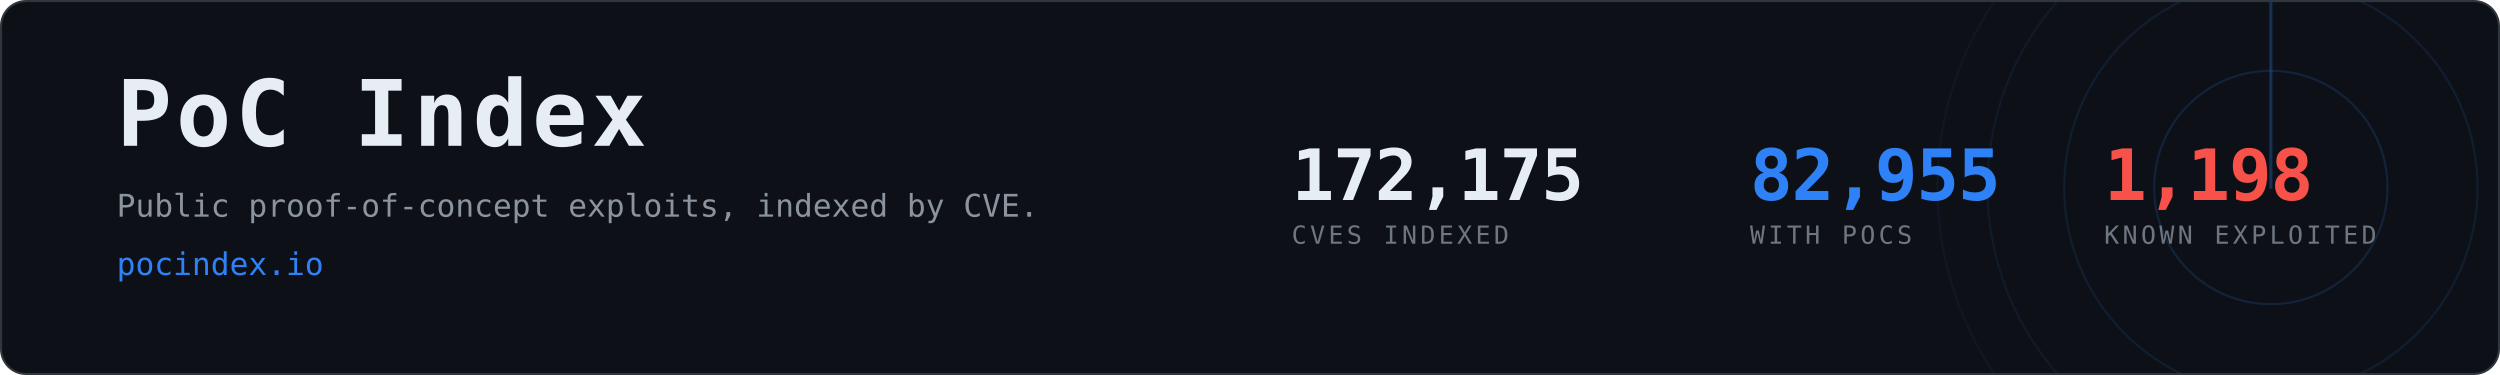
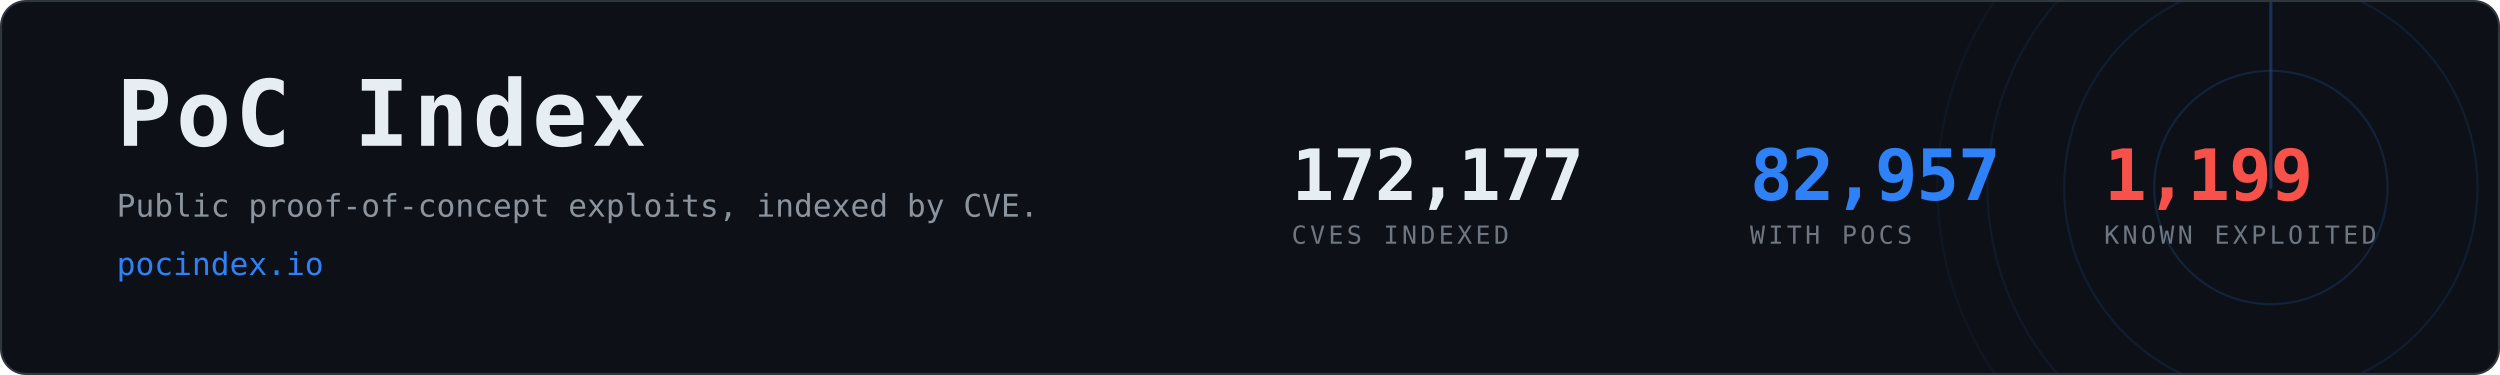
- <svg xmlns="http://www.w3.org/2000/svg" width="1200" height="180" viewBox="0 0 1200 180" role="img" aria-label="PoC Index, 82,955 CVEs with public proof-of-concept exploits">
+ <svg xmlns="http://www.w3.org/2000/svg" width="1200" height="180" viewBox="0 0 1200 180" role="img" aria-label="PoC Index, 82,957 CVEs with public proof-of-concept exploits">
  <clipPath id="card">
    <rect x="1" y="1" width="1198" height="178" rx="12" />
  </clipPath>
  <rect x="0.5" y="0.5" width="1199" height="179" rx="12" fill="#0d1117" stroke="#30363d" />
  <g clip-path="url(#card)" opacity="0.6">
    <g>
      <circle cx="1090" cy="90" r="56.0" fill="none" stroke="#2f81f7" stroke-width="1" opacity="0.270" />
      <circle cx="1090" cy="90" r="99.2" fill="none" stroke="#2f81f7" stroke-width="1" opacity="0.195" />
      <circle cx="1090" cy="90" r="136.0" fill="none" stroke="#2f81f7" stroke-width="1" opacity="0.135" />
      <circle cx="1090" cy="90" r="160.0" fill="none" stroke="#2f81f7" stroke-width="1" opacity="0.090" />
      <line x1="1090" y1="90" x2="1090" y2="-70.0" stroke="#2f81f7" stroke-width="1.5" stroke-linecap="round" opacity="0.480">
        <animateTransform attributeName="transform" type="rotate" from="0 1090 90" to="360 1090 90" dur="8s" repeatCount="indefinite" />
      </line>
    </g>
  </g>
  <text x="56" y="70" font-family="ui-monospace,SFMono-Regular,Menlo,Consolas,monospace" font-size="44" font-weight="700" fill="#e6edf3" letter-spacing="2">PoC Index</text>
  <text x="56" y="104" font-family="ui-monospace,SFMono-Regular,Menlo,Consolas,monospace" font-size="15" fill="#8b949e">
    Public proof-of-concept exploits, indexed by CVE.</text>
  <text x="56" y="132" font-family="ui-monospace,SFMono-Regular,Menlo,Consolas,monospace" font-size="15" fill="#2f81f7">pocindex.io</text>
-   <text x="620" y="96" font-family="ui-monospace,SFMono-Regular,Menlo,Consolas,monospace" font-size="34" font-weight="700" fill="#e6edf3" letter-spacing="-0.5">172,175</text>
+   <text x="620" y="96" font-family="ui-monospace,SFMono-Regular,Menlo,Consolas,monospace" font-size="34" font-weight="700" fill="#e6edf3" letter-spacing="-0.5">172,177</text>
  <text x="620" y="117" font-family="ui-monospace,SFMono-Regular,Menlo,Consolas,monospace" font-size="12" fill="#6e7681" letter-spacing="1.6">CVES INDEXED</text>
-   <text x="840" y="96" font-family="ui-monospace,SFMono-Regular,Menlo,Consolas,monospace" font-size="34" font-weight="700" fill="#2f81f7" letter-spacing="-0.5">82,955</text>
+   <text x="840" y="96" font-family="ui-monospace,SFMono-Regular,Menlo,Consolas,monospace" font-size="34" font-weight="700" fill="#2f81f7" letter-spacing="-0.5">82,957</text>
  <text x="840" y="117" font-family="ui-monospace,SFMono-Regular,Menlo,Consolas,monospace" font-size="12" fill="#6e7681" letter-spacing="1.6">WITH POCS</text>
-   <text x="1010" y="96" font-family="ui-monospace,SFMono-Regular,Menlo,Consolas,monospace" font-size="34" font-weight="700" fill="#f85149" letter-spacing="-0.5">1,198</text>
+   <text x="1010" y="96" font-family="ui-monospace,SFMono-Regular,Menlo,Consolas,monospace" font-size="34" font-weight="700" fill="#f85149" letter-spacing="-0.5">1,199</text>
  <text x="1010" y="117" font-family="ui-monospace,SFMono-Regular,Menlo,Consolas,monospace" font-size="12" fill="#6e7681" letter-spacing="1.6">KNOWN EXPLOITED</text>
</svg>
